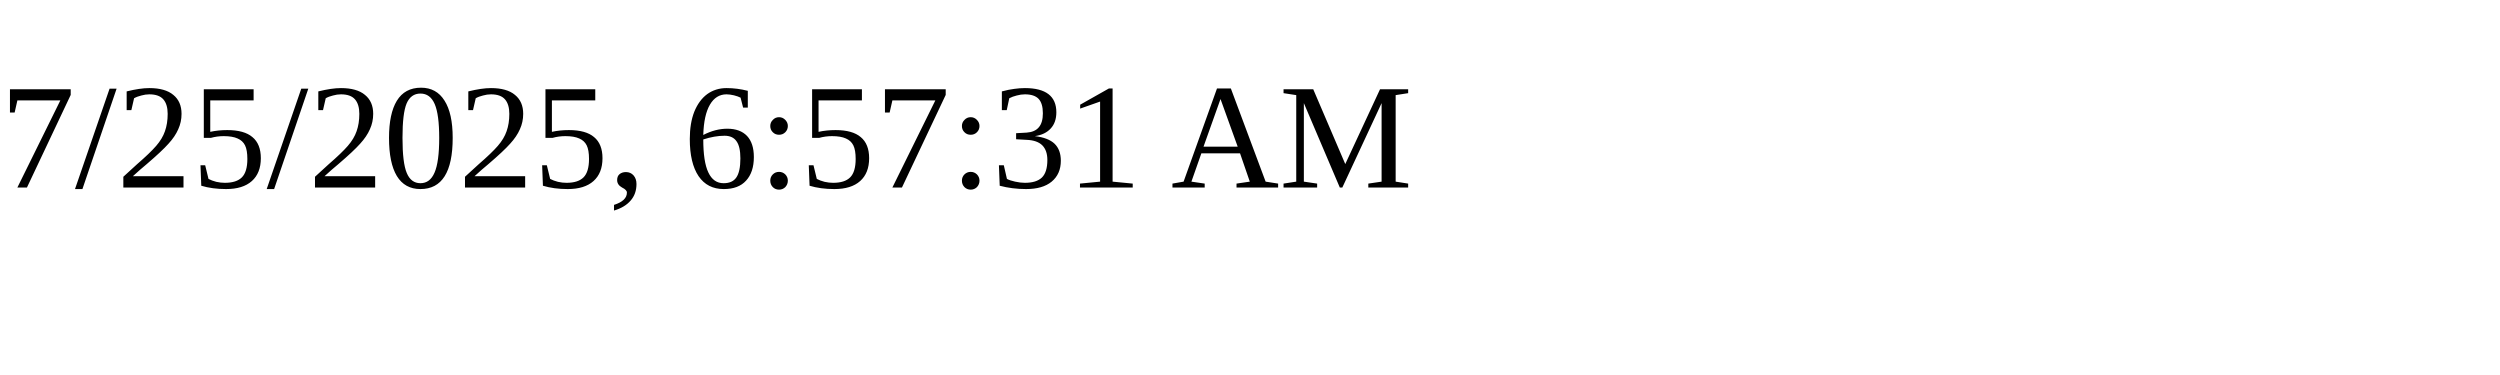
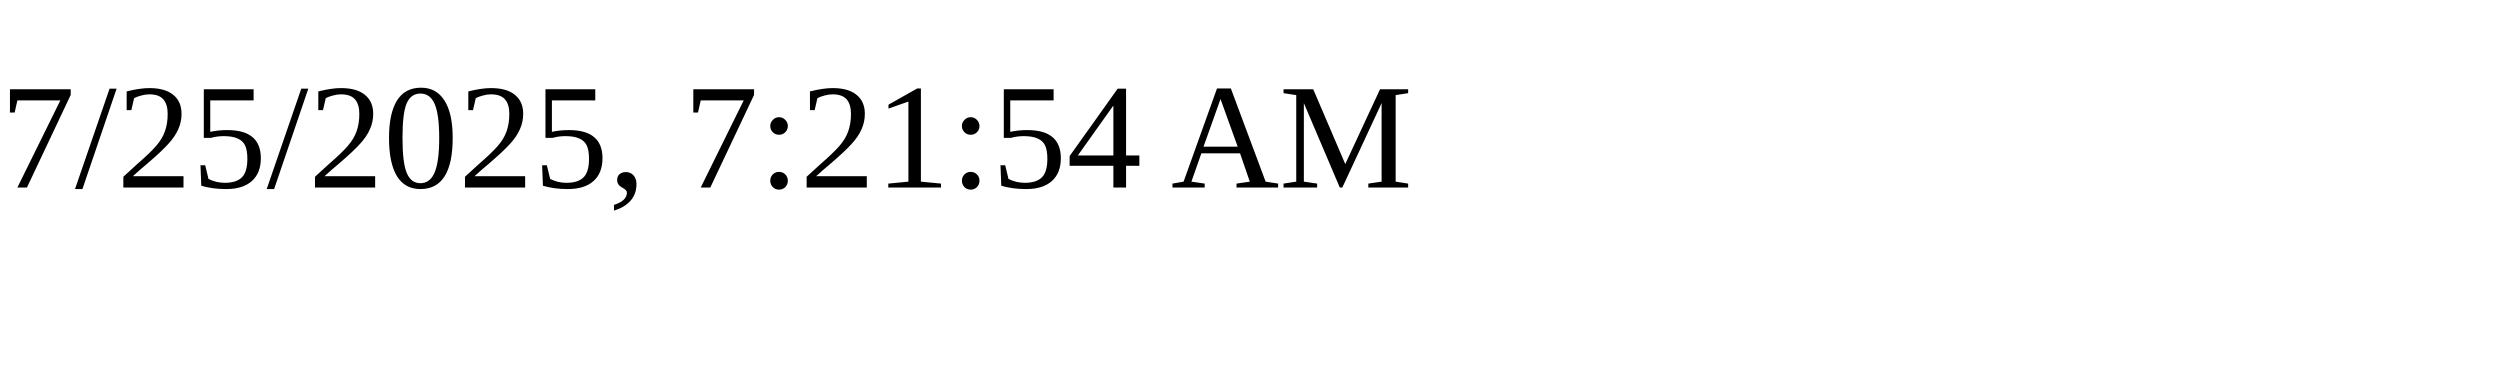
<svg xmlns="http://www.w3.org/2000/svg" height="30" width="200">
-   <text x="0" y="15">7/25/2025, 6:57:31 AM</text>
+   <text x="0" y="15">7/25/2025, 7:21:54 AM</text>
</svg>
